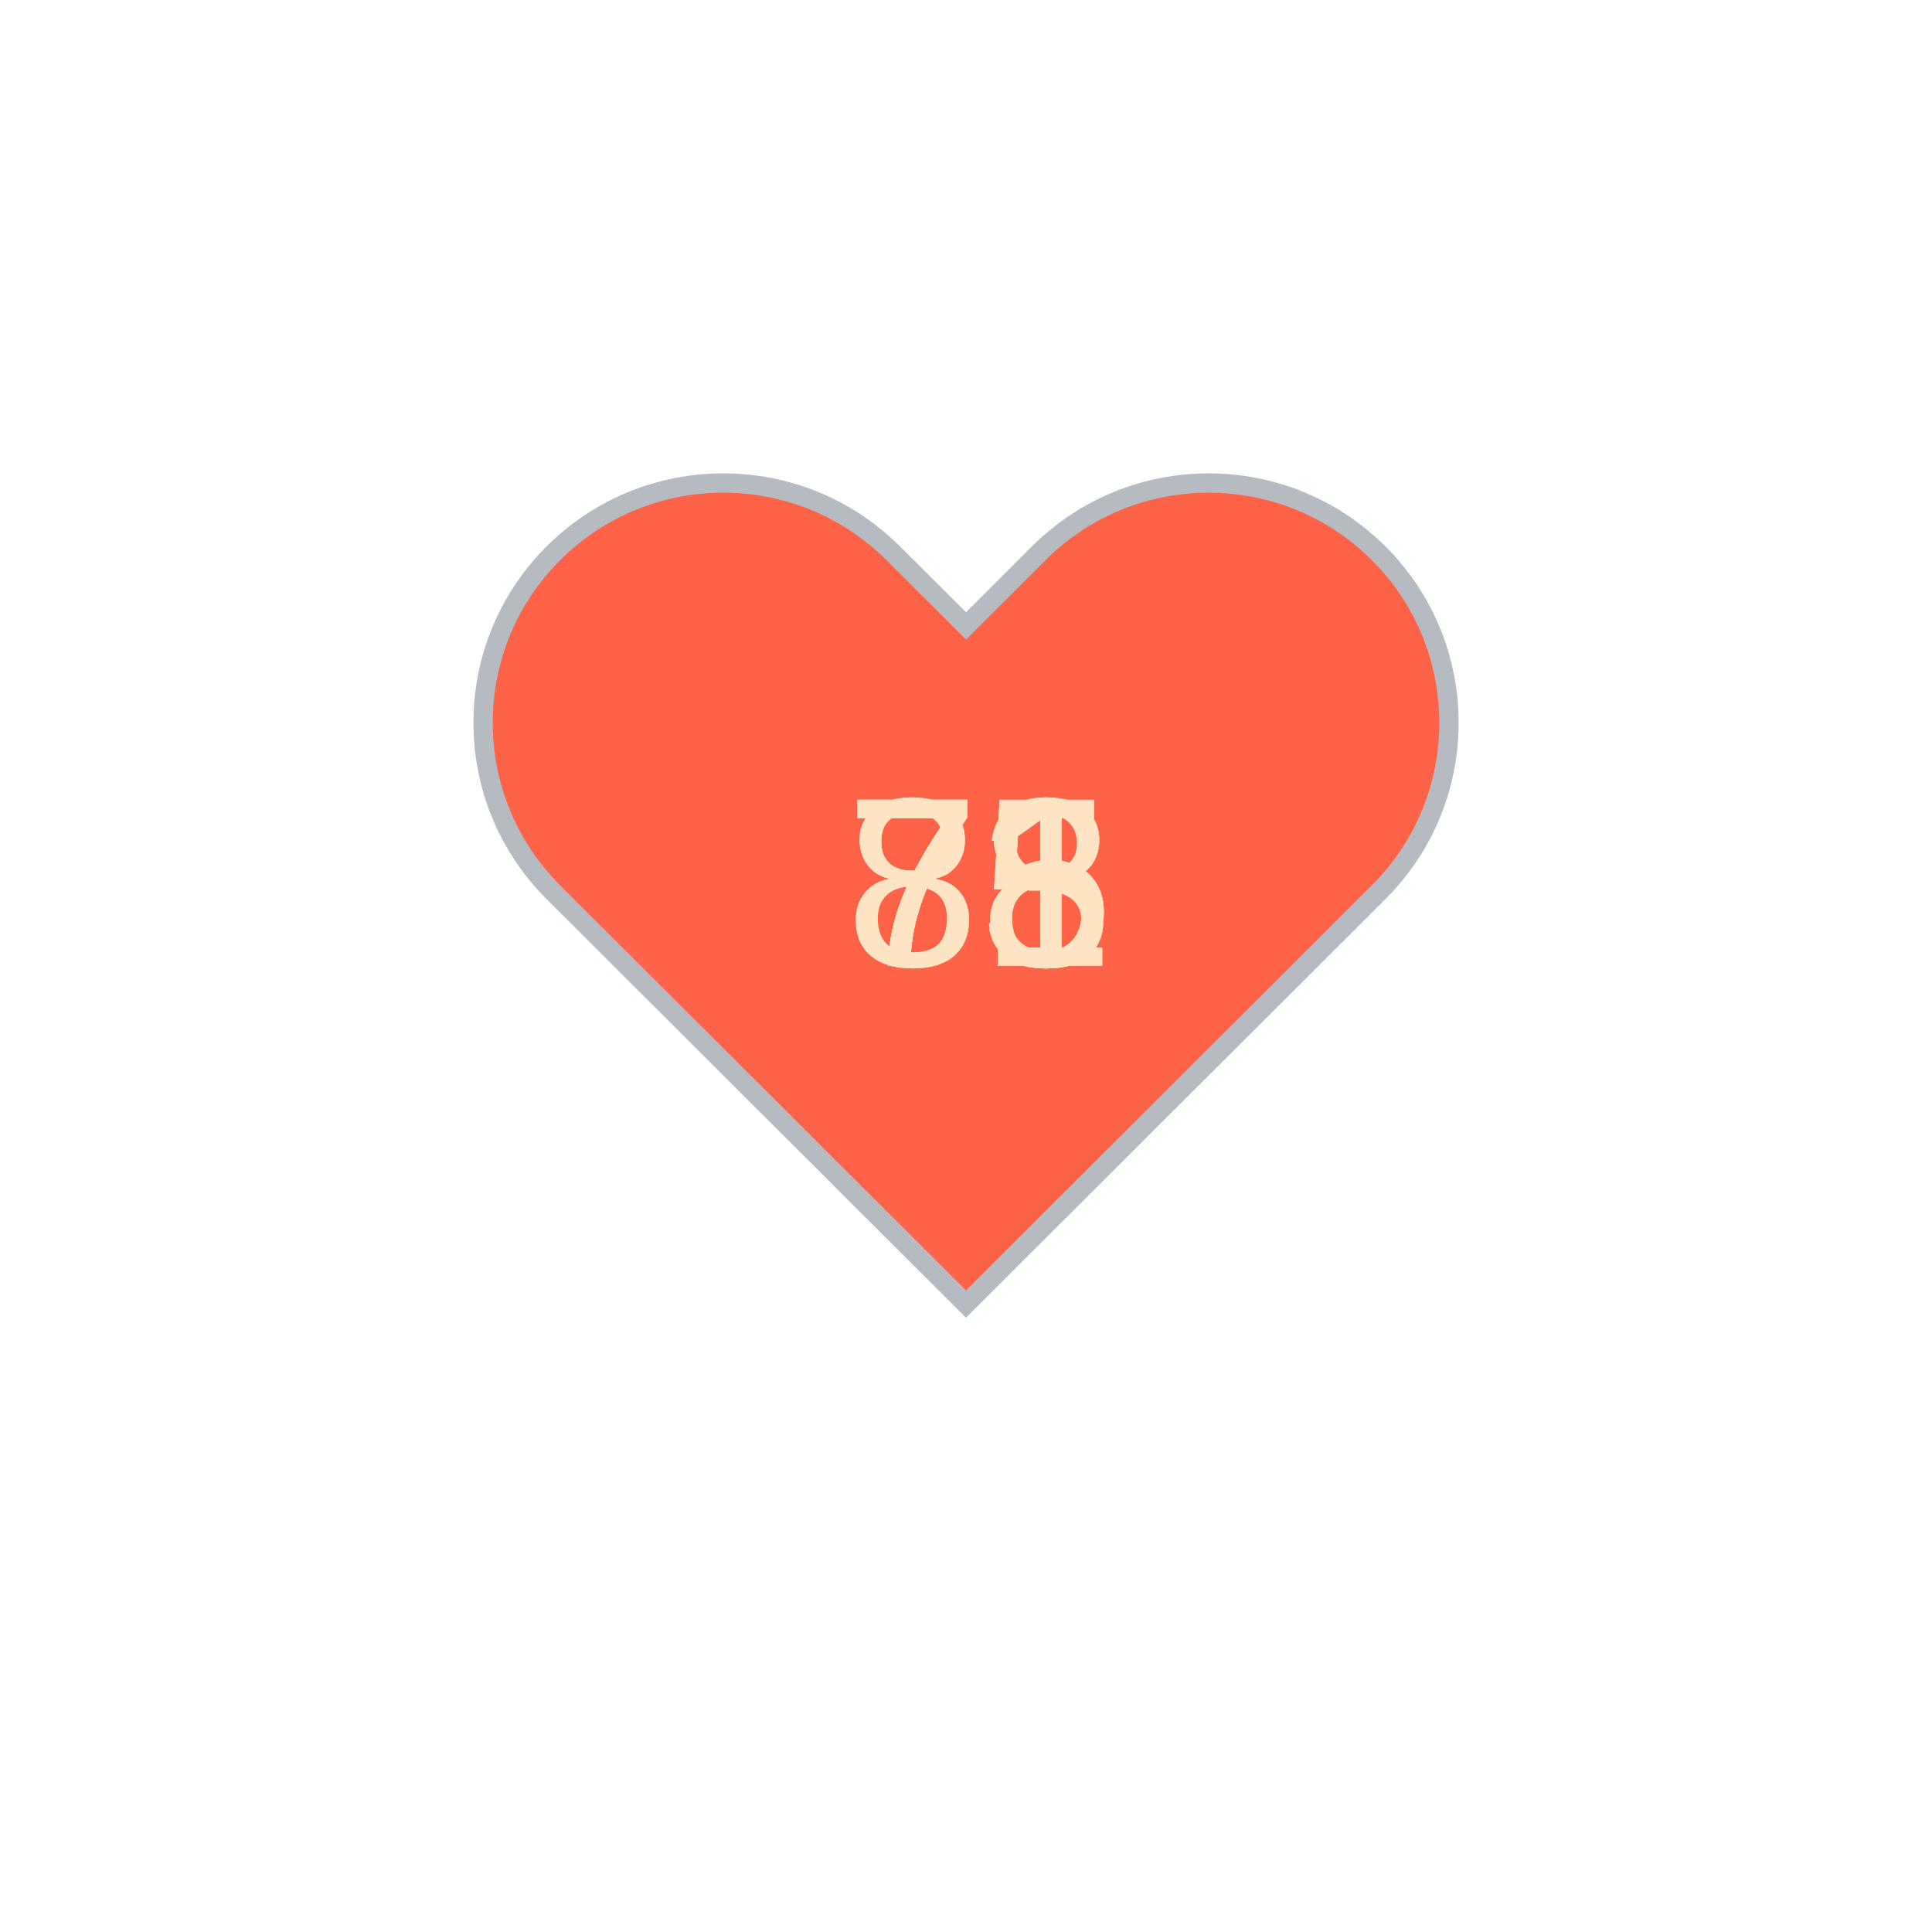
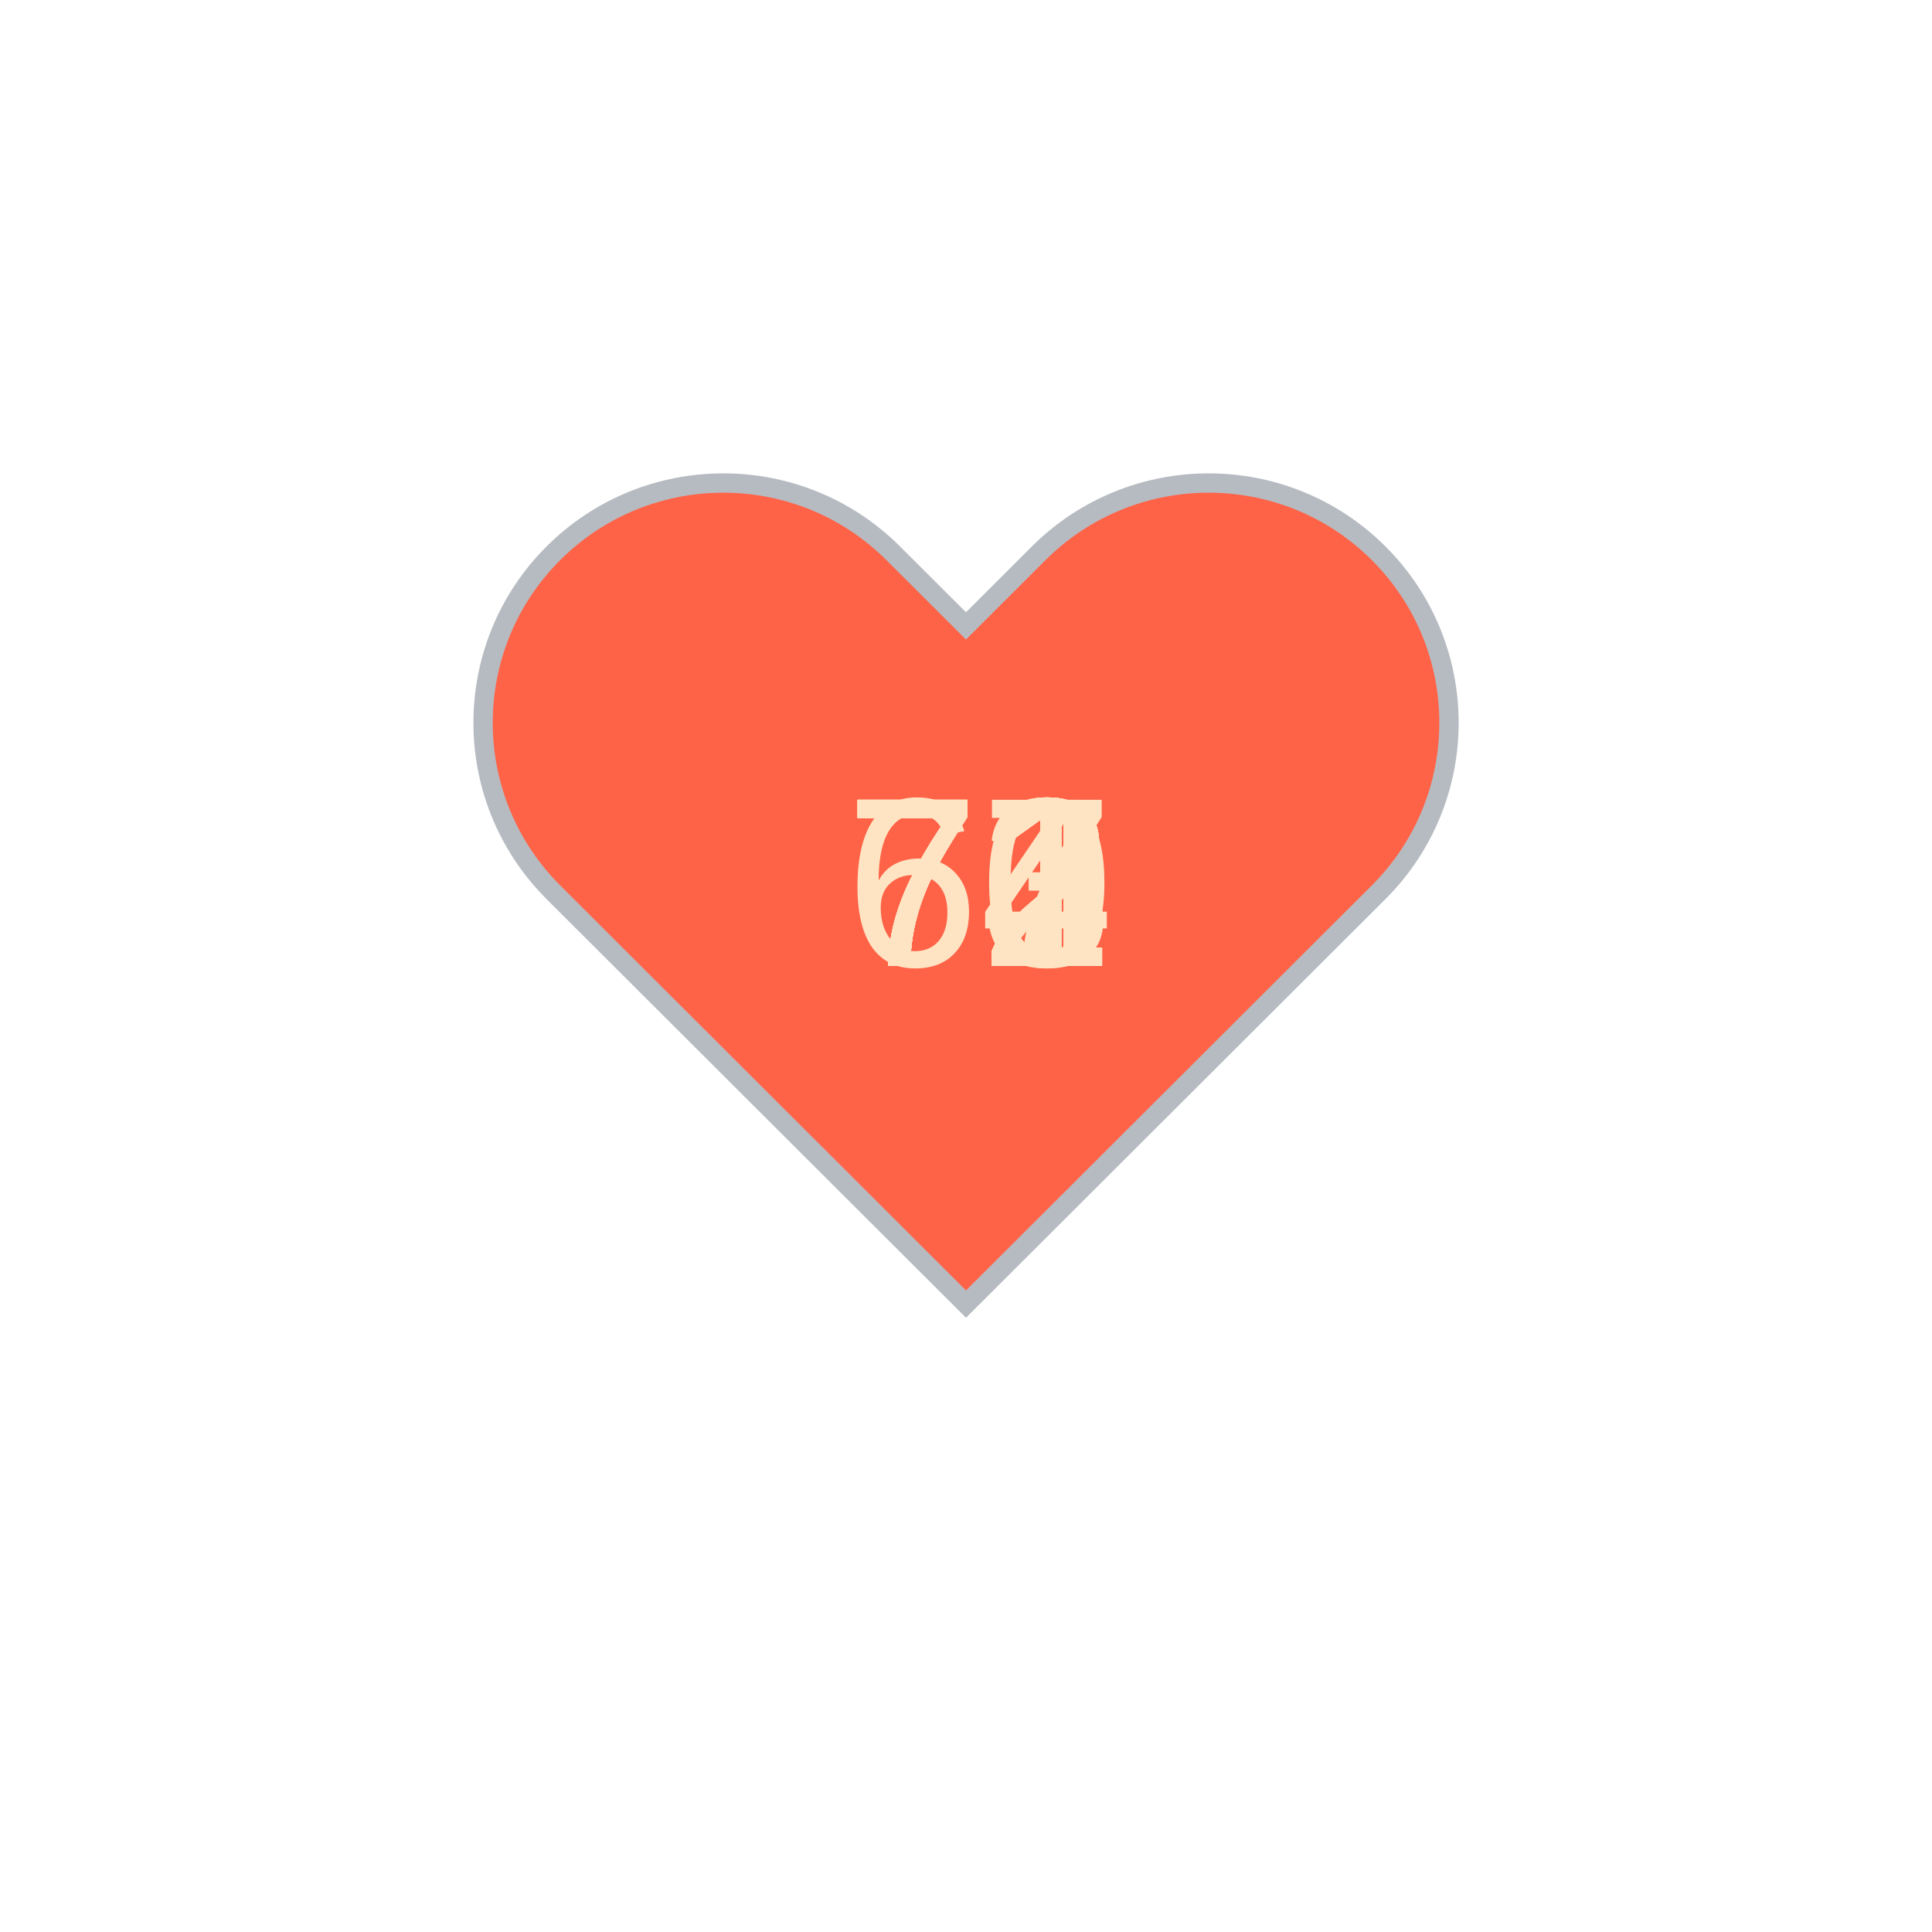
<svg xmlns="http://www.w3.org/2000/svg" baseProfile="full" height="150" version="1.1" viewBox="0,0,200,200" width="150">
  <defs />
  <g transform="translate(100 100)">
    <path d="M92.71,7.27L92.71,7.27c-9.71-9.69-25.46-9.69-35.18,0L50,14.79l-7.54-7.52C32.75-2.42,17-2.42,7.29,7.27v0 c-9.71,9.69-9.71,25.41,0,35.1L50,85l42.71-42.63C102.43,32.68,102.43,16.96,92.71,7.27z" fill="tomato" stroke="#B6BBC1" stroke-width="2" transform="translate(-50 -50)" />
    <animateTransform additive="sum" attributeName="transform" dur="1.2s" repeatCount="indefinite" type="scale" values="1; 1.5; 1.25; 1.5; 1.5; 1;" />
-     <text fill="bisque" style="font-size:25px; font-family:Arial" transform="translate(-12.5 0)">78<animate attributeName="visibility" dur="12.0s" keyTimes="0;0.1;0.2;0.3;0.4;0.5;0.6;0.7;0.8;0.9;1.0" repeatCount="indefinite" values="visible;hidden;hidden;hidden;hidden;hidden;hidden;hidden;hidden;hidden;hidden" />
+     <text fill="bisque" style="font-size:25px; font-family:Arial" transform="translate(-12.5 0)">67<animate attributeName="visibility" dur="12.0s" keyTimes="0;0.1;0.2;0.3;0.4;0.5;0.6;0.7;0.8;0.9;1.0" repeatCount="indefinite" values="visible;hidden;hidden;hidden;hidden;hidden;hidden;hidden;hidden;hidden;hidden" />
    </text>
-     <text fill="bisque" style="font-size:25px; font-family:Arial" transform="translate(-12.5 0)">81<animate attributeName="visibility" dur="12.0s" keyTimes="0;0.1;0.2;0.3;0.4;0.5;0.6;0.7;0.8;0.9;1.0" repeatCount="indefinite" values="hidden;visible;hidden;hidden;hidden;hidden;hidden;hidden;hidden;hidden;hidden" />
+     <text fill="bisque" style="font-size:25px; font-family:Arial" transform="translate(-12.5 0)">71<animate attributeName="visibility" dur="12.0s" keyTimes="0;0.1;0.2;0.3;0.4;0.5;0.6;0.7;0.8;0.9;1.0" repeatCount="indefinite" values="hidden;visible;hidden;hidden;hidden;hidden;hidden;hidden;hidden;hidden;hidden" />
    </text>
-     <text fill="bisque" style="font-size:25px; font-family:Arial" transform="translate(-12.5 0)">71<animate attributeName="visibility" dur="12.0s" keyTimes="0;0.1;0.2;0.3;0.4;0.5;0.6;0.7;0.8;0.9;1.0" repeatCount="indefinite" values="hidden;hidden;visible;hidden;hidden;hidden;hidden;hidden;hidden;hidden;hidden" />
+     <text fill="bisque" style="font-size:25px; font-family:Arial" transform="translate(-12.5 0)">72<animate attributeName="visibility" dur="12.0s" keyTimes="0;0.1;0.2;0.3;0.4;0.5;0.6;0.7;0.8;0.9;1.0" repeatCount="indefinite" values="hidden;hidden;visible;hidden;hidden;hidden;hidden;hidden;hidden;hidden;hidden" />
    </text>
-     <text fill="bisque" style="font-size:25px; font-family:Arial" transform="translate(-12.5 0)">75<animate attributeName="visibility" dur="12.0s" keyTimes="0;0.1;0.2;0.3;0.4;0.5;0.6;0.7;0.8;0.9;1.0" repeatCount="indefinite" values="hidden;hidden;hidden;visible;hidden;hidden;hidden;hidden;hidden;hidden;hidden" />
+     <text fill="bisque" style="font-size:25px; font-family:Arial" transform="translate(-12.5 0)">70<animate attributeName="visibility" dur="12.0s" keyTimes="0;0.1;0.2;0.3;0.4;0.5;0.6;0.7;0.8;0.9;1.0" repeatCount="indefinite" values="hidden;hidden;hidden;visible;hidden;hidden;hidden;hidden;hidden;hidden;hidden" />
    </text>
-     <text fill="bisque" style="font-size:25px; font-family:Arial" transform="translate(-12.5 0)">83<animate attributeName="visibility" dur="12.0s" keyTimes="0;0.1;0.2;0.3;0.4;0.5;0.6;0.7;0.8;0.9;1.0" repeatCount="indefinite" values="hidden;hidden;hidden;hidden;visible;hidden;hidden;hidden;hidden;hidden;hidden" />
+     <text fill="bisque" style="font-size:25px; font-family:Arial" transform="translate(-12.5 0)">72<animate attributeName="visibility" dur="12.0s" keyTimes="0;0.1;0.2;0.3;0.4;0.5;0.6;0.7;0.8;0.9;1.0" repeatCount="indefinite" values="hidden;hidden;hidden;hidden;visible;hidden;hidden;hidden;hidden;hidden;hidden" />
    </text>
-     <text fill="bisque" style="font-size:25px; font-family:Arial" transform="translate(-12.5 0)">78<animate attributeName="visibility" dur="12.0s" keyTimes="0;0.1;0.2;0.3;0.4;0.5;0.6;0.7;0.8;0.9;1.0" repeatCount="indefinite" values="hidden;hidden;hidden;hidden;hidden;visible;hidden;hidden;hidden;hidden;hidden" />
+     <text fill="bisque" style="font-size:25px; font-family:Arial" transform="translate(-12.5 0)">73<animate attributeName="visibility" dur="12.0s" keyTimes="0;0.1;0.2;0.3;0.4;0.5;0.6;0.7;0.8;0.9;1.0" repeatCount="indefinite" values="hidden;hidden;hidden;hidden;hidden;visible;hidden;hidden;hidden;hidden;hidden" />
    </text>
-     <text fill="bisque" style="font-size:25px; font-family:Arial" transform="translate(-12.5 0)">75<animate attributeName="visibility" dur="12.0s" keyTimes="0;0.1;0.2;0.3;0.4;0.5;0.6;0.7;0.8;0.9;1.0" repeatCount="indefinite" values="hidden;hidden;hidden;hidden;hidden;hidden;visible;hidden;hidden;hidden;hidden" />
+     <text fill="bisque" style="font-size:25px; font-family:Arial" transform="translate(-12.5 0)">71<animate attributeName="visibility" dur="12.0s" keyTimes="0;0.1;0.2;0.3;0.4;0.5;0.6;0.7;0.8;0.9;1.0" repeatCount="indefinite" values="hidden;hidden;hidden;hidden;hidden;hidden;visible;hidden;hidden;hidden;hidden" />
    </text>
-     <text fill="bisque" style="font-size:25px; font-family:Arial" transform="translate(-12.5 0)">75<animate attributeName="visibility" dur="12.0s" keyTimes="0;0.1;0.2;0.3;0.4;0.5;0.6;0.7;0.8;0.9;1.0" repeatCount="indefinite" values="hidden;hidden;hidden;hidden;hidden;hidden;hidden;visible;hidden;hidden;hidden" />
+     <text fill="bisque" style="font-size:25px; font-family:Arial" transform="translate(-12.5 0)">72<animate attributeName="visibility" dur="12.0s" keyTimes="0;0.1;0.2;0.3;0.4;0.5;0.6;0.7;0.8;0.9;1.0" repeatCount="indefinite" values="hidden;hidden;hidden;hidden;hidden;hidden;hidden;visible;hidden;hidden;hidden" />
    </text>
-     <text fill="bisque" style="font-size:25px; font-family:Arial" transform="translate(-12.5 0)">71<animate attributeName="visibility" dur="12.0s" keyTimes="0;0.1;0.2;0.3;0.4;0.5;0.6;0.7;0.8;0.9;1.0" repeatCount="indefinite" values="hidden;hidden;hidden;hidden;hidden;hidden;hidden;hidden;visible;hidden;hidden" />
+     <text fill="bisque" style="font-size:25px; font-family:Arial" transform="translate(-12.5 0)">72<animate attributeName="visibility" dur="12.0s" keyTimes="0;0.1;0.2;0.3;0.4;0.5;0.6;0.7;0.8;0.9;1.0" repeatCount="indefinite" values="hidden;hidden;hidden;hidden;hidden;hidden;hidden;hidden;visible;hidden;hidden" />
    </text>
-     <text fill="bisque" style="font-size:25px; font-family:Arial" transform="translate(-12.5 0)">71<animate attributeName="visibility" dur="12.0s" keyTimes="0;0.1;0.2;0.3;0.4;0.5;0.6;0.7;0.8;0.9;1.0" repeatCount="indefinite" values="hidden;hidden;hidden;hidden;hidden;hidden;hidden;hidden;hidden;visible;hidden" />
+     <text fill="bisque" style="font-size:25px; font-family:Arial" transform="translate(-12.5 0)">74<animate attributeName="visibility" dur="12.0s" keyTimes="0;0.1;0.2;0.3;0.4;0.5;0.6;0.7;0.8;0.9;1.0" repeatCount="indefinite" values="hidden;hidden;hidden;hidden;hidden;hidden;hidden;hidden;hidden;visible;hidden" />
    </text>
  </g>
</svg>
